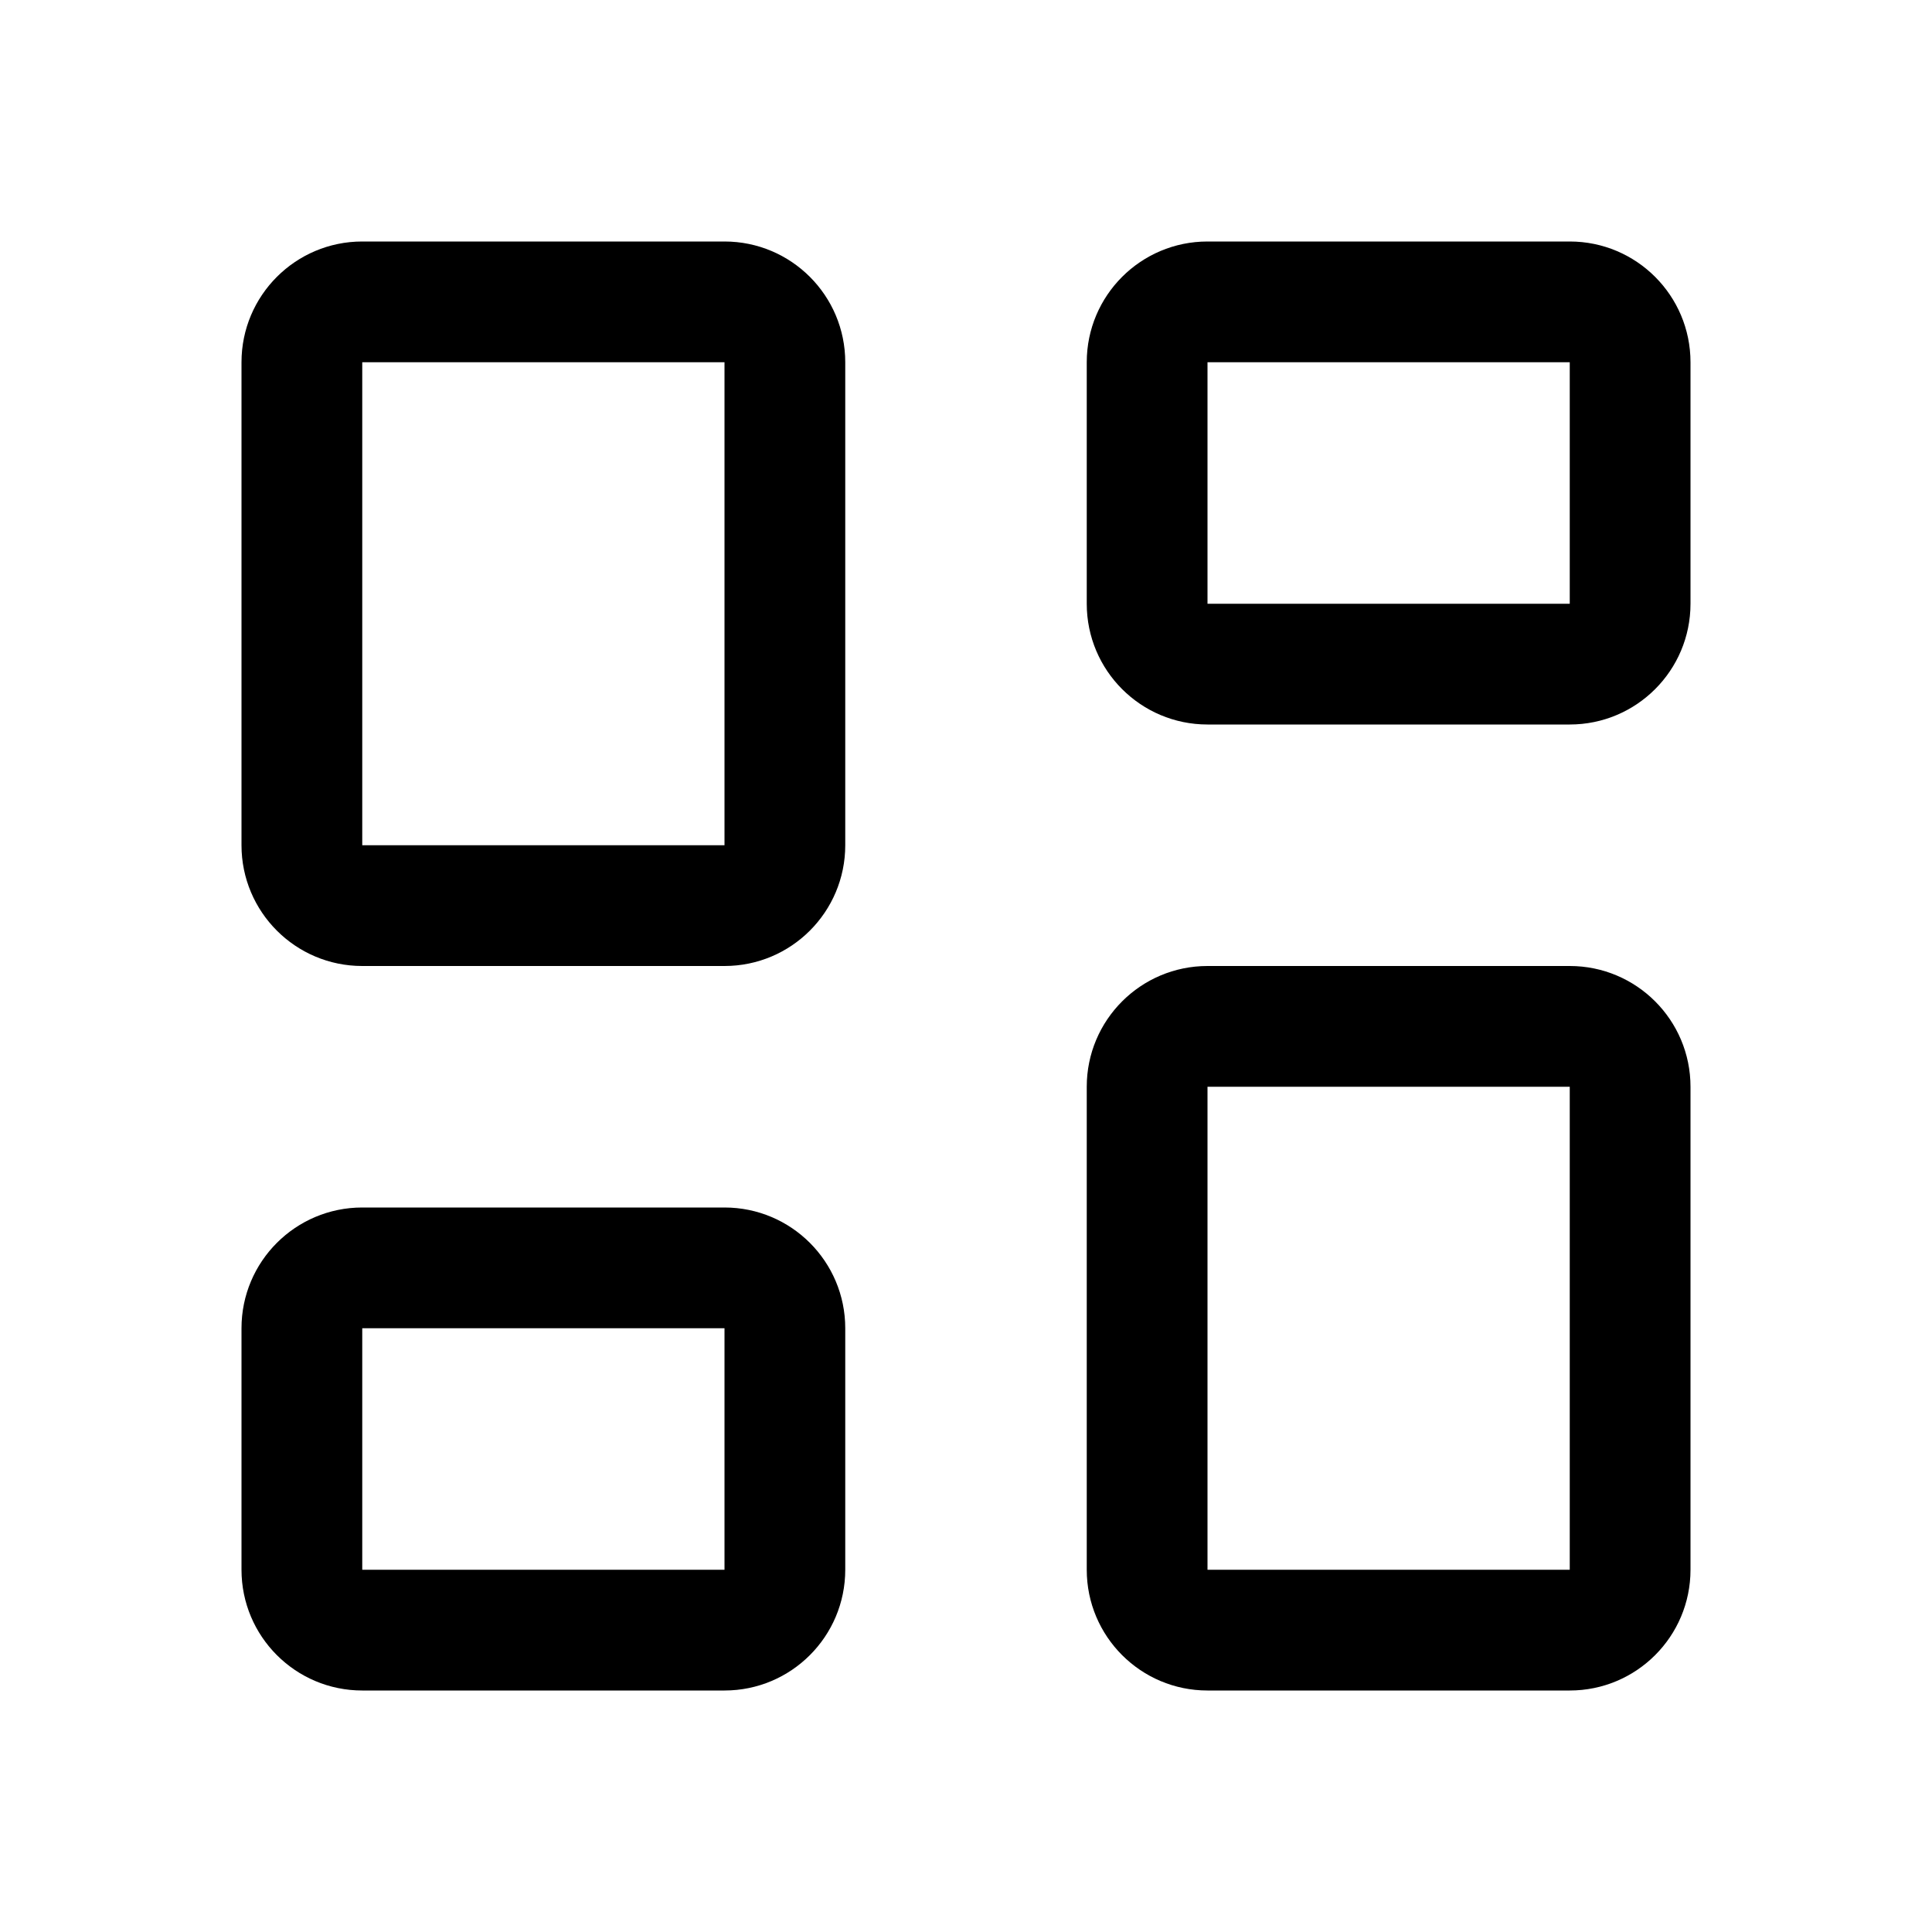
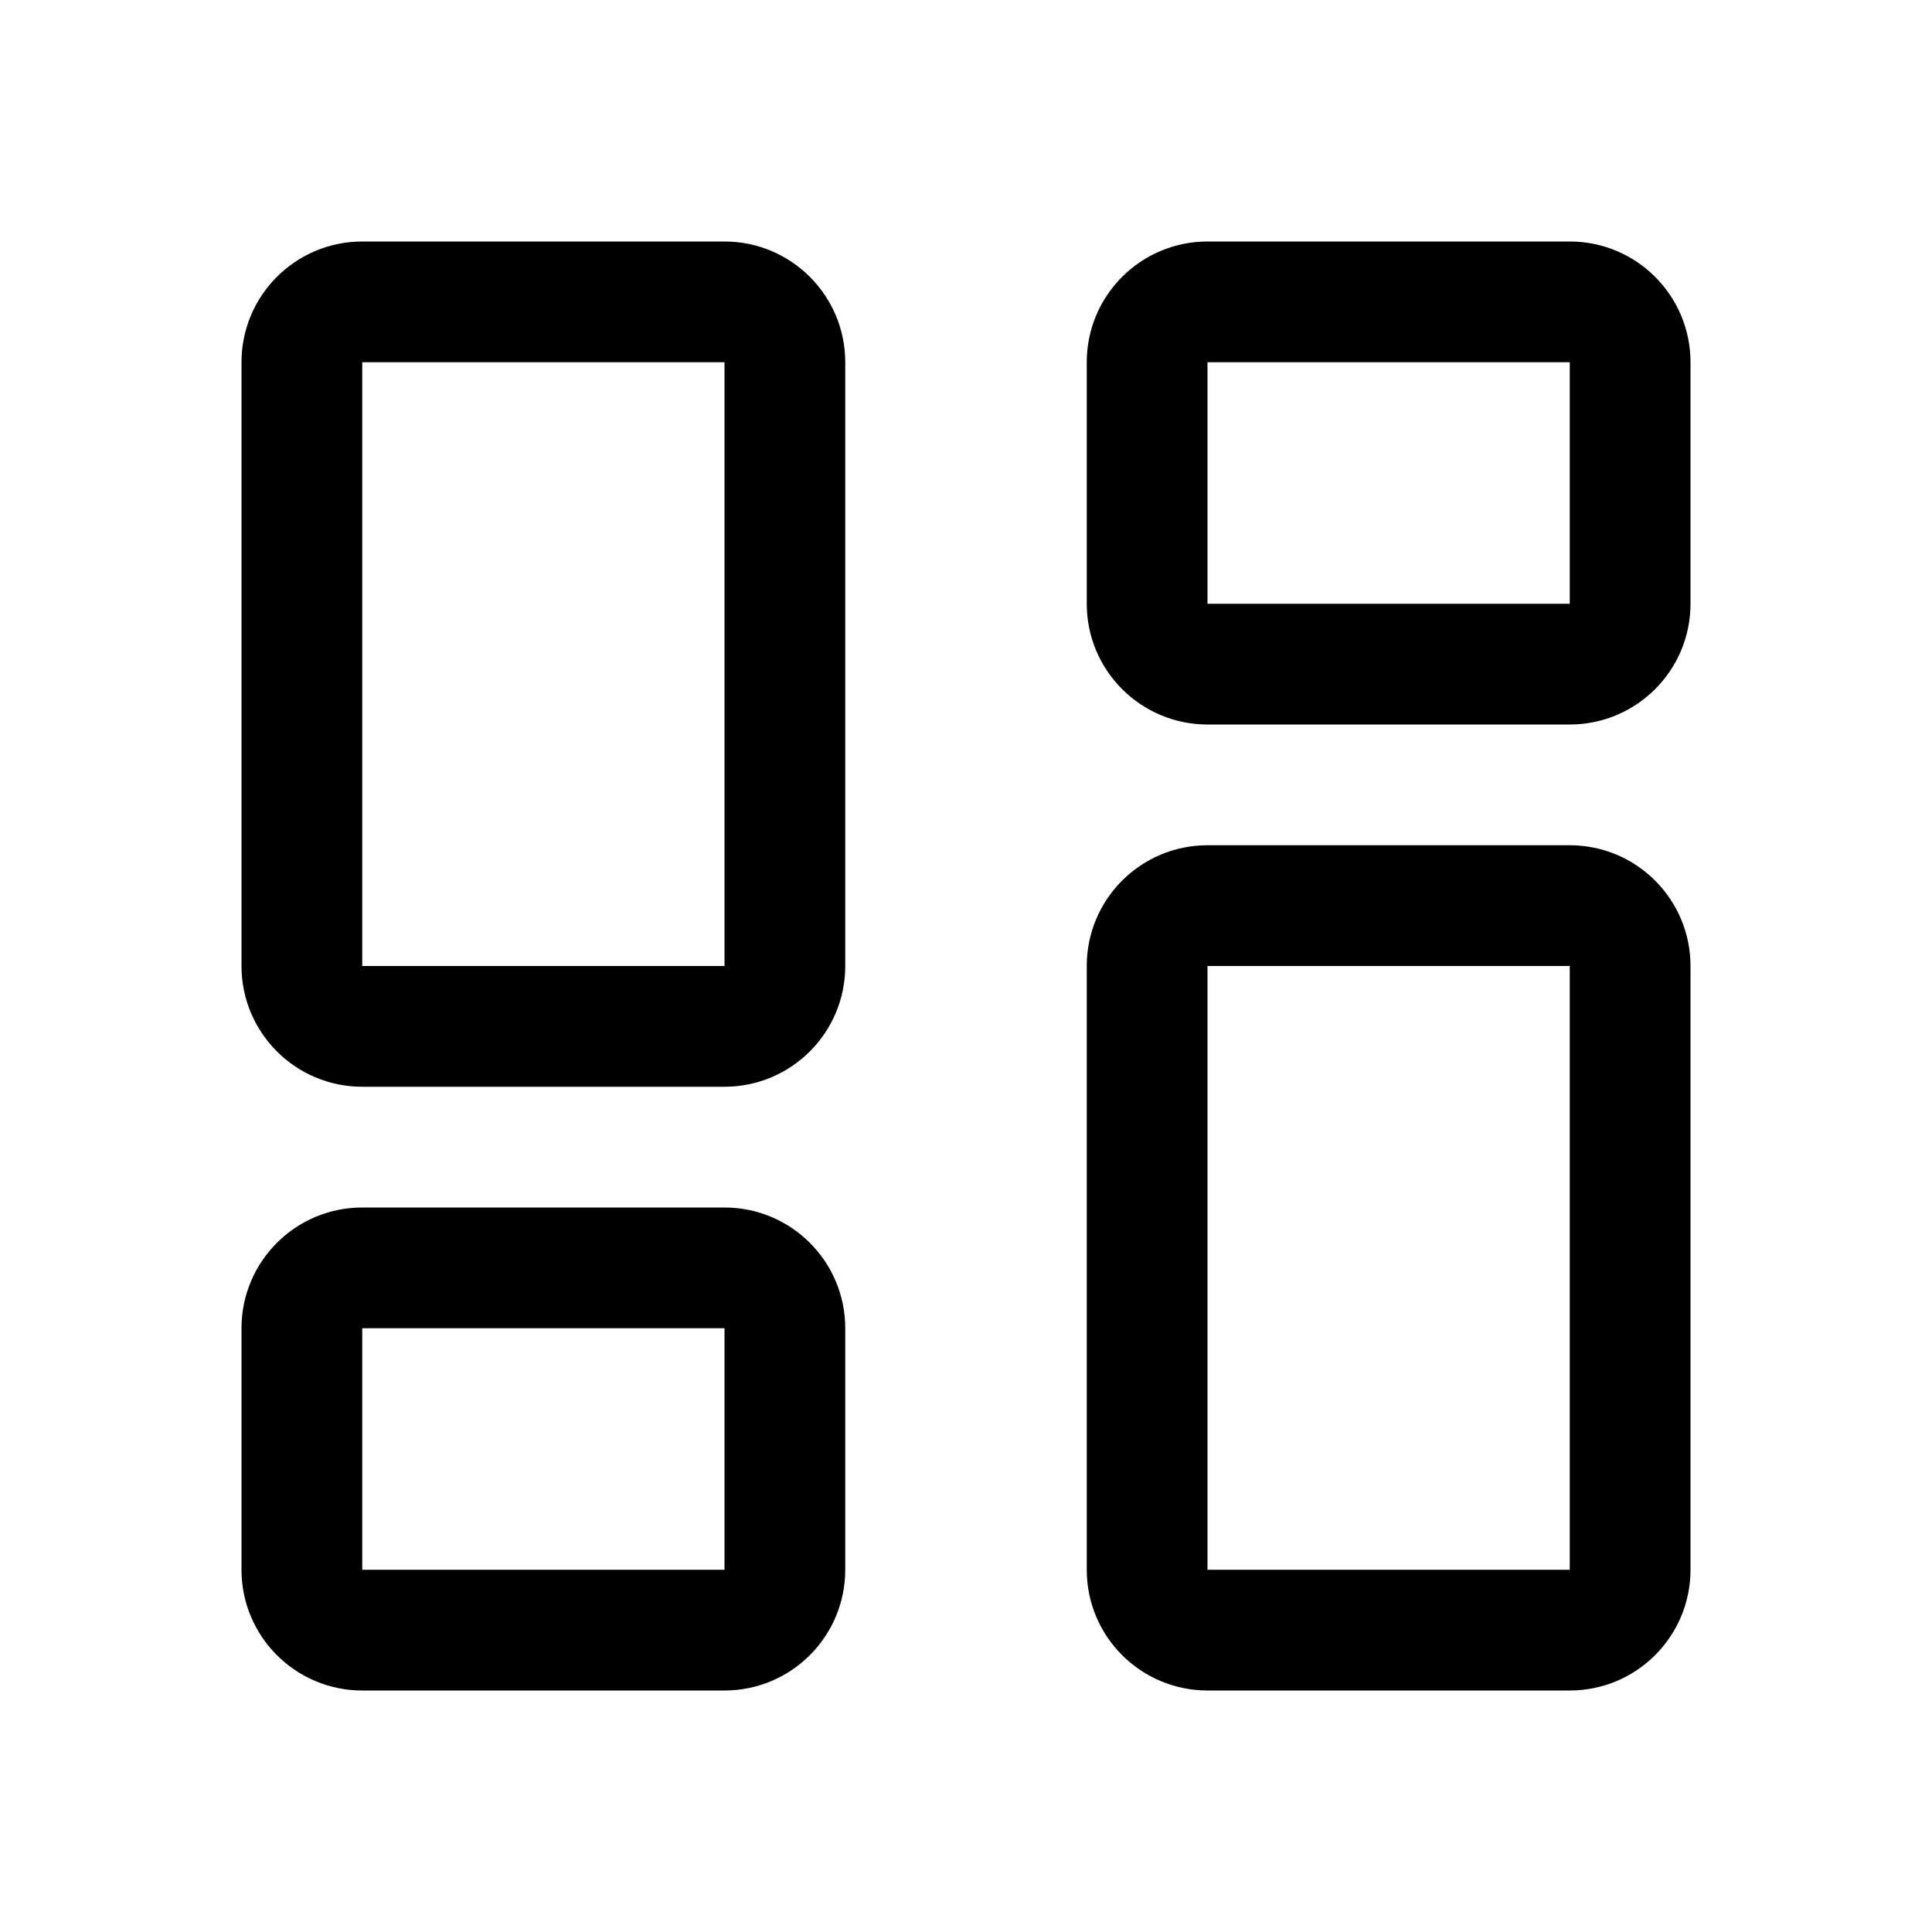
<svg xmlns="http://www.w3.org/2000/svg" width="16" height="16" fill="none" viewBox="0 0 16 16">
-   <path fill="currentColor" d="M6 10a1 1 0 0 1 1 1v2a1 1 0 0 1-1 1H3a1 1 0 0 1-1-1v-2a1 1 0 0 1 1-1zm7-2a1 1 0 0 1 1 1v4a1 1 0 0 1-1 1h-3a1 1 0 0 1-1-1V9a1 1 0 0 1 1-1zM3 11v2h3v-2zm7 2h3V9h-3zM6 2a1 1 0 0 1 1 1v4a1 1 0 0 1-1 1H3a1 1 0 0 1-1-1V3a1 1 0 0 1 1-1zM3 7h3V3H3zm10-5a1 1 0 0 1 1 1v2a1 1 0 0 1-1 1h-3a1 1 0 0 1-1-1V3a1 1 0 0 1 1-1zm-3 3h3V3h-3z" />
+   <path fill="currentColor" d="M6 10a1 1 0 0 1 1 1v2a1 1 0 0 1-1 1H3a1 1 0 0 1-1-1v-2a1 1 0 0 1 1-1zm7-3a1 1 0 0 1 1 1v5a1 1 0 0 1-1 1h-3a1 1 0 0 1-1-1V8a1 1 0 0 1 1-1zM3 11v2h3v-2zm7 2h3V8h-3zM6 2a1 1 0 0 1 1 1v5a1 1 0 0 1-1 1H3a1 1 0 0 1-1-1V3a1 1 0 0 1 1-1zM3 8h3V3H3zm10-6a1 1 0 0 1 1 1v2a1 1 0 0 1-1 1h-3a1 1 0 0 1-1-1V3a1 1 0 0 1 1-1zm-3 3h3V3h-3z" />
</svg>
